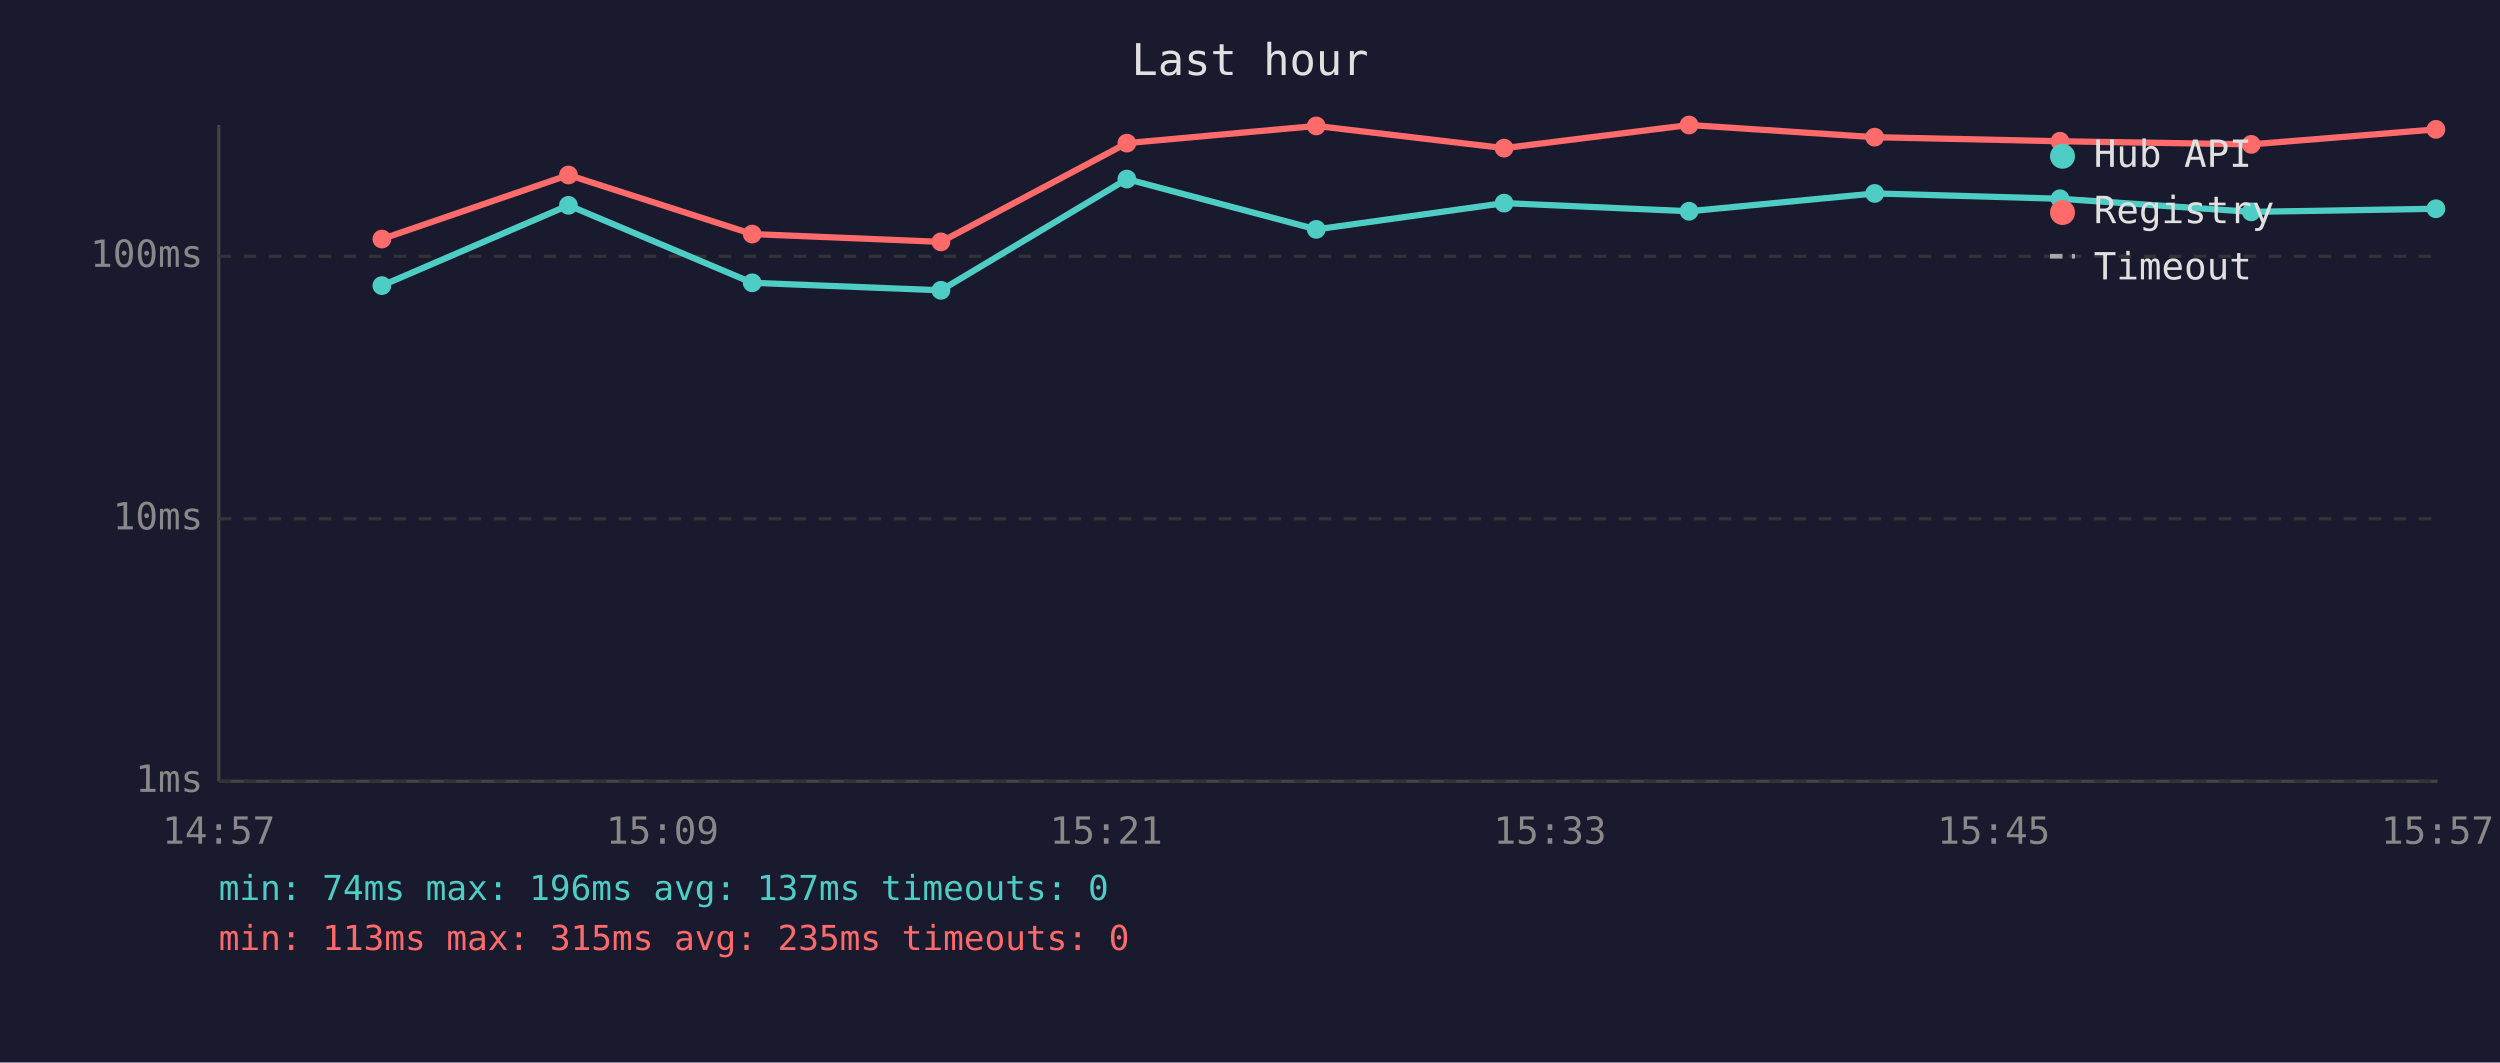
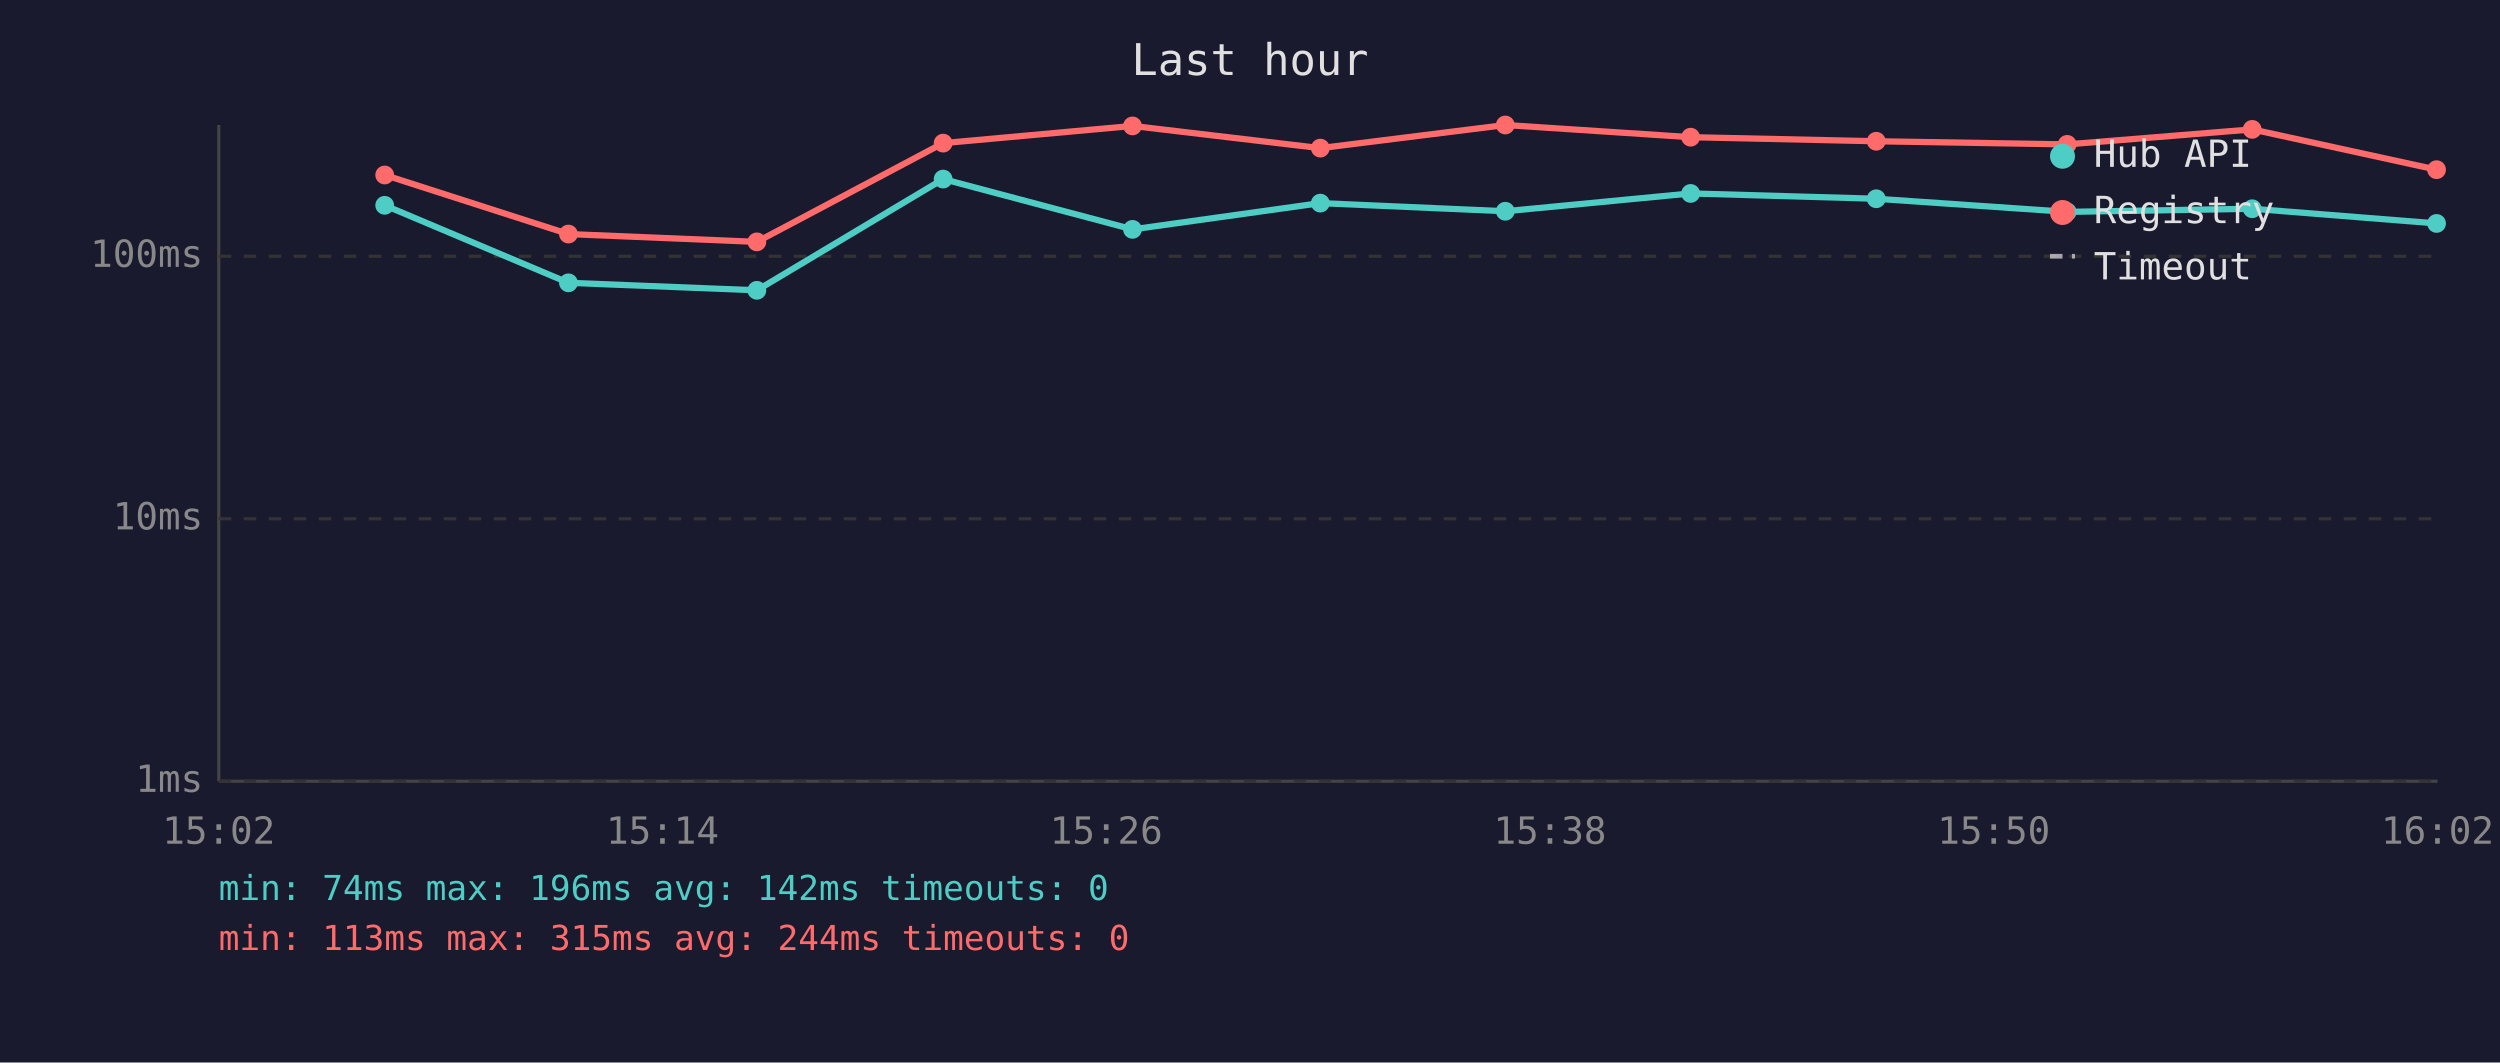
<svg xmlns="http://www.w3.org/2000/svg" viewBox="0 0 800 340" font-family="monospace" font-size="12">
  <rect width="800" height="340" fill="#1a1a2e" />
  <text x="400" y="24" fill="#e0e0e0" font-size="14" text-anchor="middle">Last hour</text>
  <line x1="70" y1="40" x2="70" y2="250" stroke="#444" stroke-width="1" />
  <line x1="70" y1="250" x2="780" y2="250" stroke="#444" stroke-width="1" />
  <line x1="70" y1="250" x2="780" y2="250" stroke="#333" stroke-width="1" stroke-dasharray="4" />
  <text x="65" y="250" fill="#888" text-anchor="end" dominant-baseline="middle">1ms</text>
  <line x1="70" y1="166" x2="780" y2="166" stroke="#333" stroke-width="1" stroke-dasharray="4" />
  <text x="65" y="166" fill="#888" text-anchor="end" dominant-baseline="middle">10ms</text>
  <line x1="70" y1="82" x2="780" y2="82" stroke="#333" stroke-width="1" stroke-dasharray="4" />
  <text x="65" y="82" fill="#888" text-anchor="end" dominant-baseline="middle">100ms</text>
-   <text x="70" y="270" fill="#888" text-anchor="middle">14:57</text>
-   <text x="212" y="270" fill="#888" text-anchor="middle">15:09</text>
-   <text x="354" y="270" fill="#888" text-anchor="middle">15:21</text>
-   <text x="496" y="270" fill="#888" text-anchor="middle">15:33</text>
-   <text x="638" y="270" fill="#888" text-anchor="middle">15:45</text>
-   <text x="780" y="270" fill="#888" text-anchor="middle">15:57</text>
-   <polyline points="122.2,91.4 181.9,65.7 240.7,90.5 301.1,92.9 360.6,57.3 421.2,73.4 481.3,65.0 540.5,67.6 599.9,61.9 659.2,63.6 720.4,67.8 779.5,66.8" fill="none" stroke="#4ecdc4" stroke-width="2" opacity="1" />
-   <circle cx="122.2" cy="91.4" r="3" fill="#4ecdc4" />
-   <circle cx="181.9" cy="65.7" r="3" fill="#4ecdc4" />
-   <circle cx="240.7" cy="90.5" r="3" fill="#4ecdc4" />
-   <circle cx="301.1" cy="92.9" r="3" fill="#4ecdc4" />
-   <circle cx="360.6" cy="57.3" r="3" fill="#4ecdc4" />
-   <circle cx="421.2" cy="73.4" r="3" fill="#4ecdc4" />
-   <circle cx="481.3" cy="65.0" r="3" fill="#4ecdc4" />
-   <circle cx="540.5" cy="67.6" r="3" fill="#4ecdc4" />
-   <circle cx="599.9" cy="61.9" r="3" fill="#4ecdc4" />
-   <circle cx="659.2" cy="63.6" r="3" fill="#4ecdc4" />
-   <circle cx="720.4" cy="67.8" r="3" fill="#4ecdc4" />
-   <circle cx="779.5" cy="66.8" r="3" fill="#4ecdc4" />
-   <polyline points="122.2,76.5 181.9,56.0 240.7,74.9 301.1,77.4 360.6,45.8 421.2,40.3 481.3,47.4 540.5,40.0 599.9,43.9 659.2,45.2 720.4,46.2 779.5,41.4" fill="none" stroke="#ff6b6b" stroke-width="2" opacity="1" />
-   <circle cx="122.2" cy="76.5" r="3" fill="#ff6b6b" />
-   <circle cx="181.9" cy="56.0" r="3" fill="#ff6b6b" />
-   <circle cx="240.7" cy="74.9" r="3" fill="#ff6b6b" />
-   <circle cx="301.1" cy="77.4" r="3" fill="#ff6b6b" />
-   <circle cx="360.6" cy="45.8" r="3" fill="#ff6b6b" />
-   <circle cx="421.2" cy="40.3" r="3" fill="#ff6b6b" />
-   <circle cx="481.3" cy="47.4" r="3" fill="#ff6b6b" />
-   <circle cx="540.5" cy="40.0" r="3" fill="#ff6b6b" />
-   <circle cx="599.9" cy="43.9" r="3" fill="#ff6b6b" />
-   <circle cx="659.2" cy="45.2" r="3" fill="#ff6b6b" />
-   <circle cx="720.4" cy="46.2" r="3" fill="#ff6b6b" />
-   <circle cx="779.5" cy="41.4" r="3" fill="#ff6b6b" />
+   <text x="70" y="270" fill="#888" text-anchor="middle">15:02</text>
+   <text x="212" y="270" fill="#888" text-anchor="middle">15:14</text>
+   <text x="354" y="270" fill="#888" text-anchor="middle">15:26</text>
+   <text x="496" y="270" fill="#888" text-anchor="middle">15:38</text>
+   <text x="638" y="270" fill="#888" text-anchor="middle">15:50</text>
+   <text x="780" y="270" fill="#888" text-anchor="middle">16:02</text>
+   <polyline points="123.1,65.7 181.9,90.5 242.2,92.9 301.8,57.3 362.4,73.4 422.5,65.0 481.7,67.6 541.0,61.9 600.4,63.6 661.5,67.8 720.7,66.8 779.7,71.5" fill="none" stroke="#4ecdc4" stroke-width="2" opacity="1" />
+   <circle cx="123.1" cy="65.7" r="3" fill="#4ecdc4" />
+   <circle cx="181.9" cy="90.5" r="3" fill="#4ecdc4" />
+   <circle cx="242.2" cy="92.9" r="3" fill="#4ecdc4" />
+   <circle cx="301.8" cy="57.3" r="3" fill="#4ecdc4" />
+   <circle cx="362.4" cy="73.4" r="3" fill="#4ecdc4" />
+   <circle cx="422.5" cy="65.0" r="3" fill="#4ecdc4" />
+   <circle cx="481.7" cy="67.6" r="3" fill="#4ecdc4" />
+   <circle cx="541.0" cy="61.9" r="3" fill="#4ecdc4" />
+   <circle cx="600.4" cy="63.6" r="3" fill="#4ecdc4" />
+   <circle cx="661.5" cy="67.8" r="3" fill="#4ecdc4" />
+   <circle cx="720.7" cy="66.8" r="3" fill="#4ecdc4" />
+   <circle cx="779.7" cy="71.5" r="3" fill="#4ecdc4" />
+   <polyline points="123.1,56.0 181.9,74.9 242.2,77.4 301.8,45.8 362.4,40.3 422.5,47.4 481.7,40.0 541.0,43.9 600.4,45.2 661.5,46.2 720.7,41.4 779.7,54.3" fill="none" stroke="#ff6b6b" stroke-width="2" opacity="1" />
+   <circle cx="123.1" cy="56.0" r="3" fill="#ff6b6b" />
+   <circle cx="181.9" cy="74.9" r="3" fill="#ff6b6b" />
+   <circle cx="242.2" cy="77.4" r="3" fill="#ff6b6b" />
+   <circle cx="301.8" cy="45.8" r="3" fill="#ff6b6b" />
+   <circle cx="362.4" cy="40.3" r="3" fill="#ff6b6b" />
+   <circle cx="422.5" cy="47.4" r="3" fill="#ff6b6b" />
+   <circle cx="481.7" cy="40.0" r="3" fill="#ff6b6b" />
+   <circle cx="541.0" cy="43.9" r="3" fill="#ff6b6b" />
+   <circle cx="600.4" cy="45.2" r="3" fill="#ff6b6b" />
+   <circle cx="661.5" cy="46.2" r="3" fill="#ff6b6b" />
+   <circle cx="720.7" cy="41.4" r="3" fill="#ff6b6b" />
+   <circle cx="779.7" cy="54.3" r="3" fill="#ff6b6b" />
  <circle cx="660" cy="50" r="4" fill="#4ecdc4" />
  <text x="670" y="50" fill="#e0e0e0" dominant-baseline="middle">Hub API</text>
  <circle cx="660" cy="68" r="4" fill="#ff6b6b" />
  <text x="670" y="68" fill="#e0e0e0" dominant-baseline="middle">Registry</text>
  <line x1="656" y1="82" x2="664" y2="82" stroke="#e0e0e0" stroke-width="1.5" stroke-dasharray="4,3" opacity="0.7" />
  <text x="670" y="86" fill="#e0e0e0" dominant-baseline="middle">Timeout</text>
-   <text x="70" y="288" fill="#4ecdc4" font-size="11">min: 74ms  max: 196ms  avg: 137ms  timeouts: 0</text>
-   <text x="70" y="304" fill="#ff6b6b" font-size="11">min: 113ms  max: 315ms  avg: 235ms  timeouts: 0</text>
+   <text x="70" y="288" fill="#4ecdc4" font-size="11">min: 74ms  max: 196ms  avg: 142ms  timeouts: 0</text>
+   <text x="70" y="304" fill="#ff6b6b" font-size="11">min: 113ms  max: 315ms  avg: 244ms  timeouts: 0</text>
</svg>
